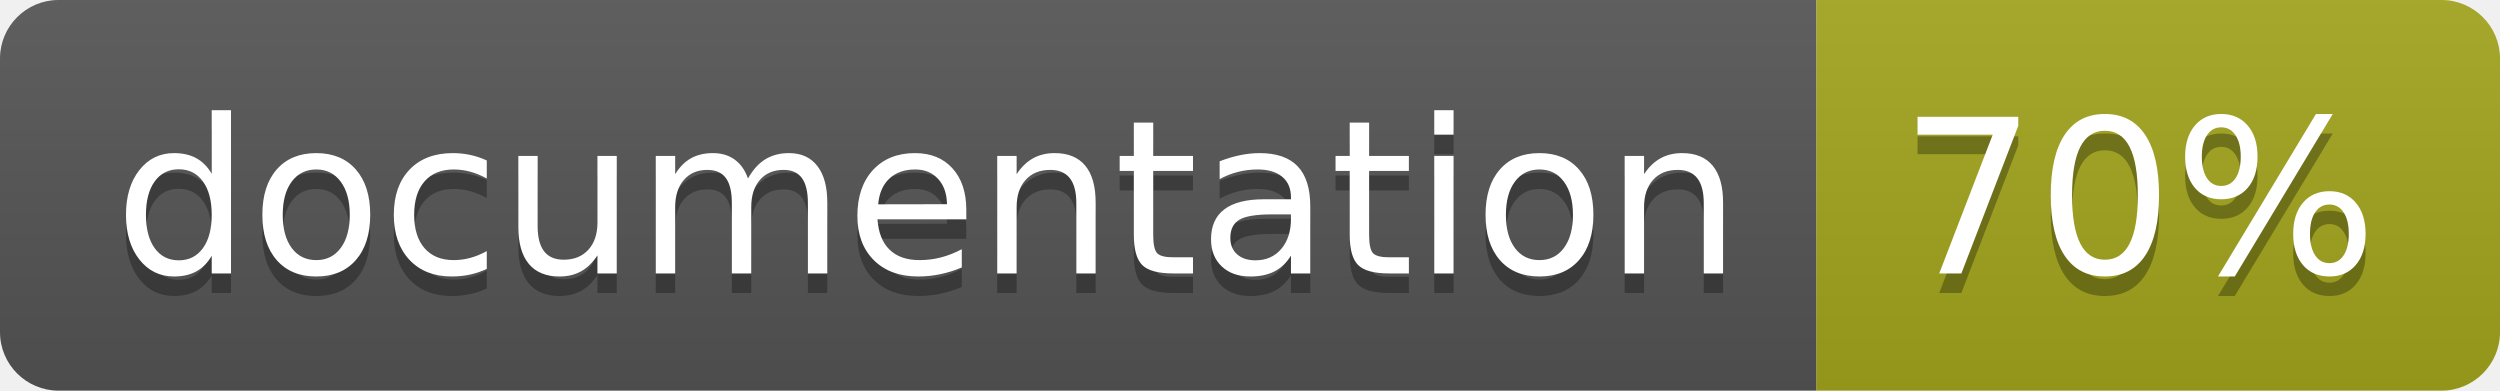
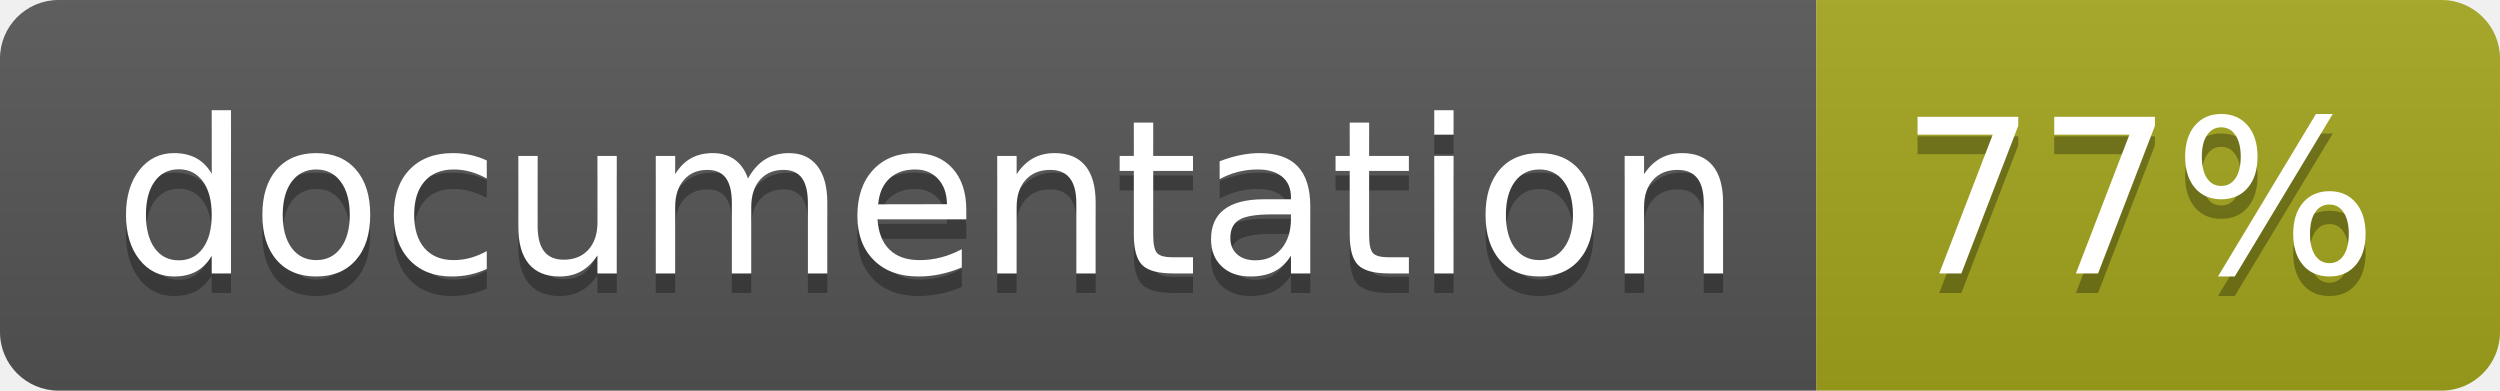
<svg xmlns="http://www.w3.org/2000/svg" width="128" height="20">
  <linearGradient id="b" x2="0" y2="100%">
    <stop offset="0" stop-color="#bbb" stop-opacity=".1" />
    <stop offset="1" stop-opacity=".1" />
  </linearGradient>
  <clipPath id="a">
    <rect width="128" height="20" rx="3" fill="#fff" />
  </clipPath>
  <g clip-path="url(#a)">
    <path fill="#555" d="M0 0h93v20H0z" />
    <path fill="#a4a61d" d="M93 0h35v20H93z" />
    <path fill="url(#b)" d="M0 0h128v20H0z" />
  </g>
  <g fill="#fff" text-anchor="middle" font-family="DejaVu Sans,Verdana,Geneva,sans-serif" font-size="110">
    <text x="475" y="150" fill="#010101" fill-opacity=".3" transform="scale(.1)" textLength="830">
      documentation
    </text>
    <text x="475" y="140" transform="scale(.1)" textLength="830">
      documentation
    </text>
    <text x="1095" y="150" fill="#010101" fill-opacity=".3" transform="scale(.1)" textLength="250">
-       70%
+       77%
    </text>
    <text x="1095" y="140" transform="scale(.1)" textLength="250">
-       70%
+       77%
    </text>
  </g>
</svg>
